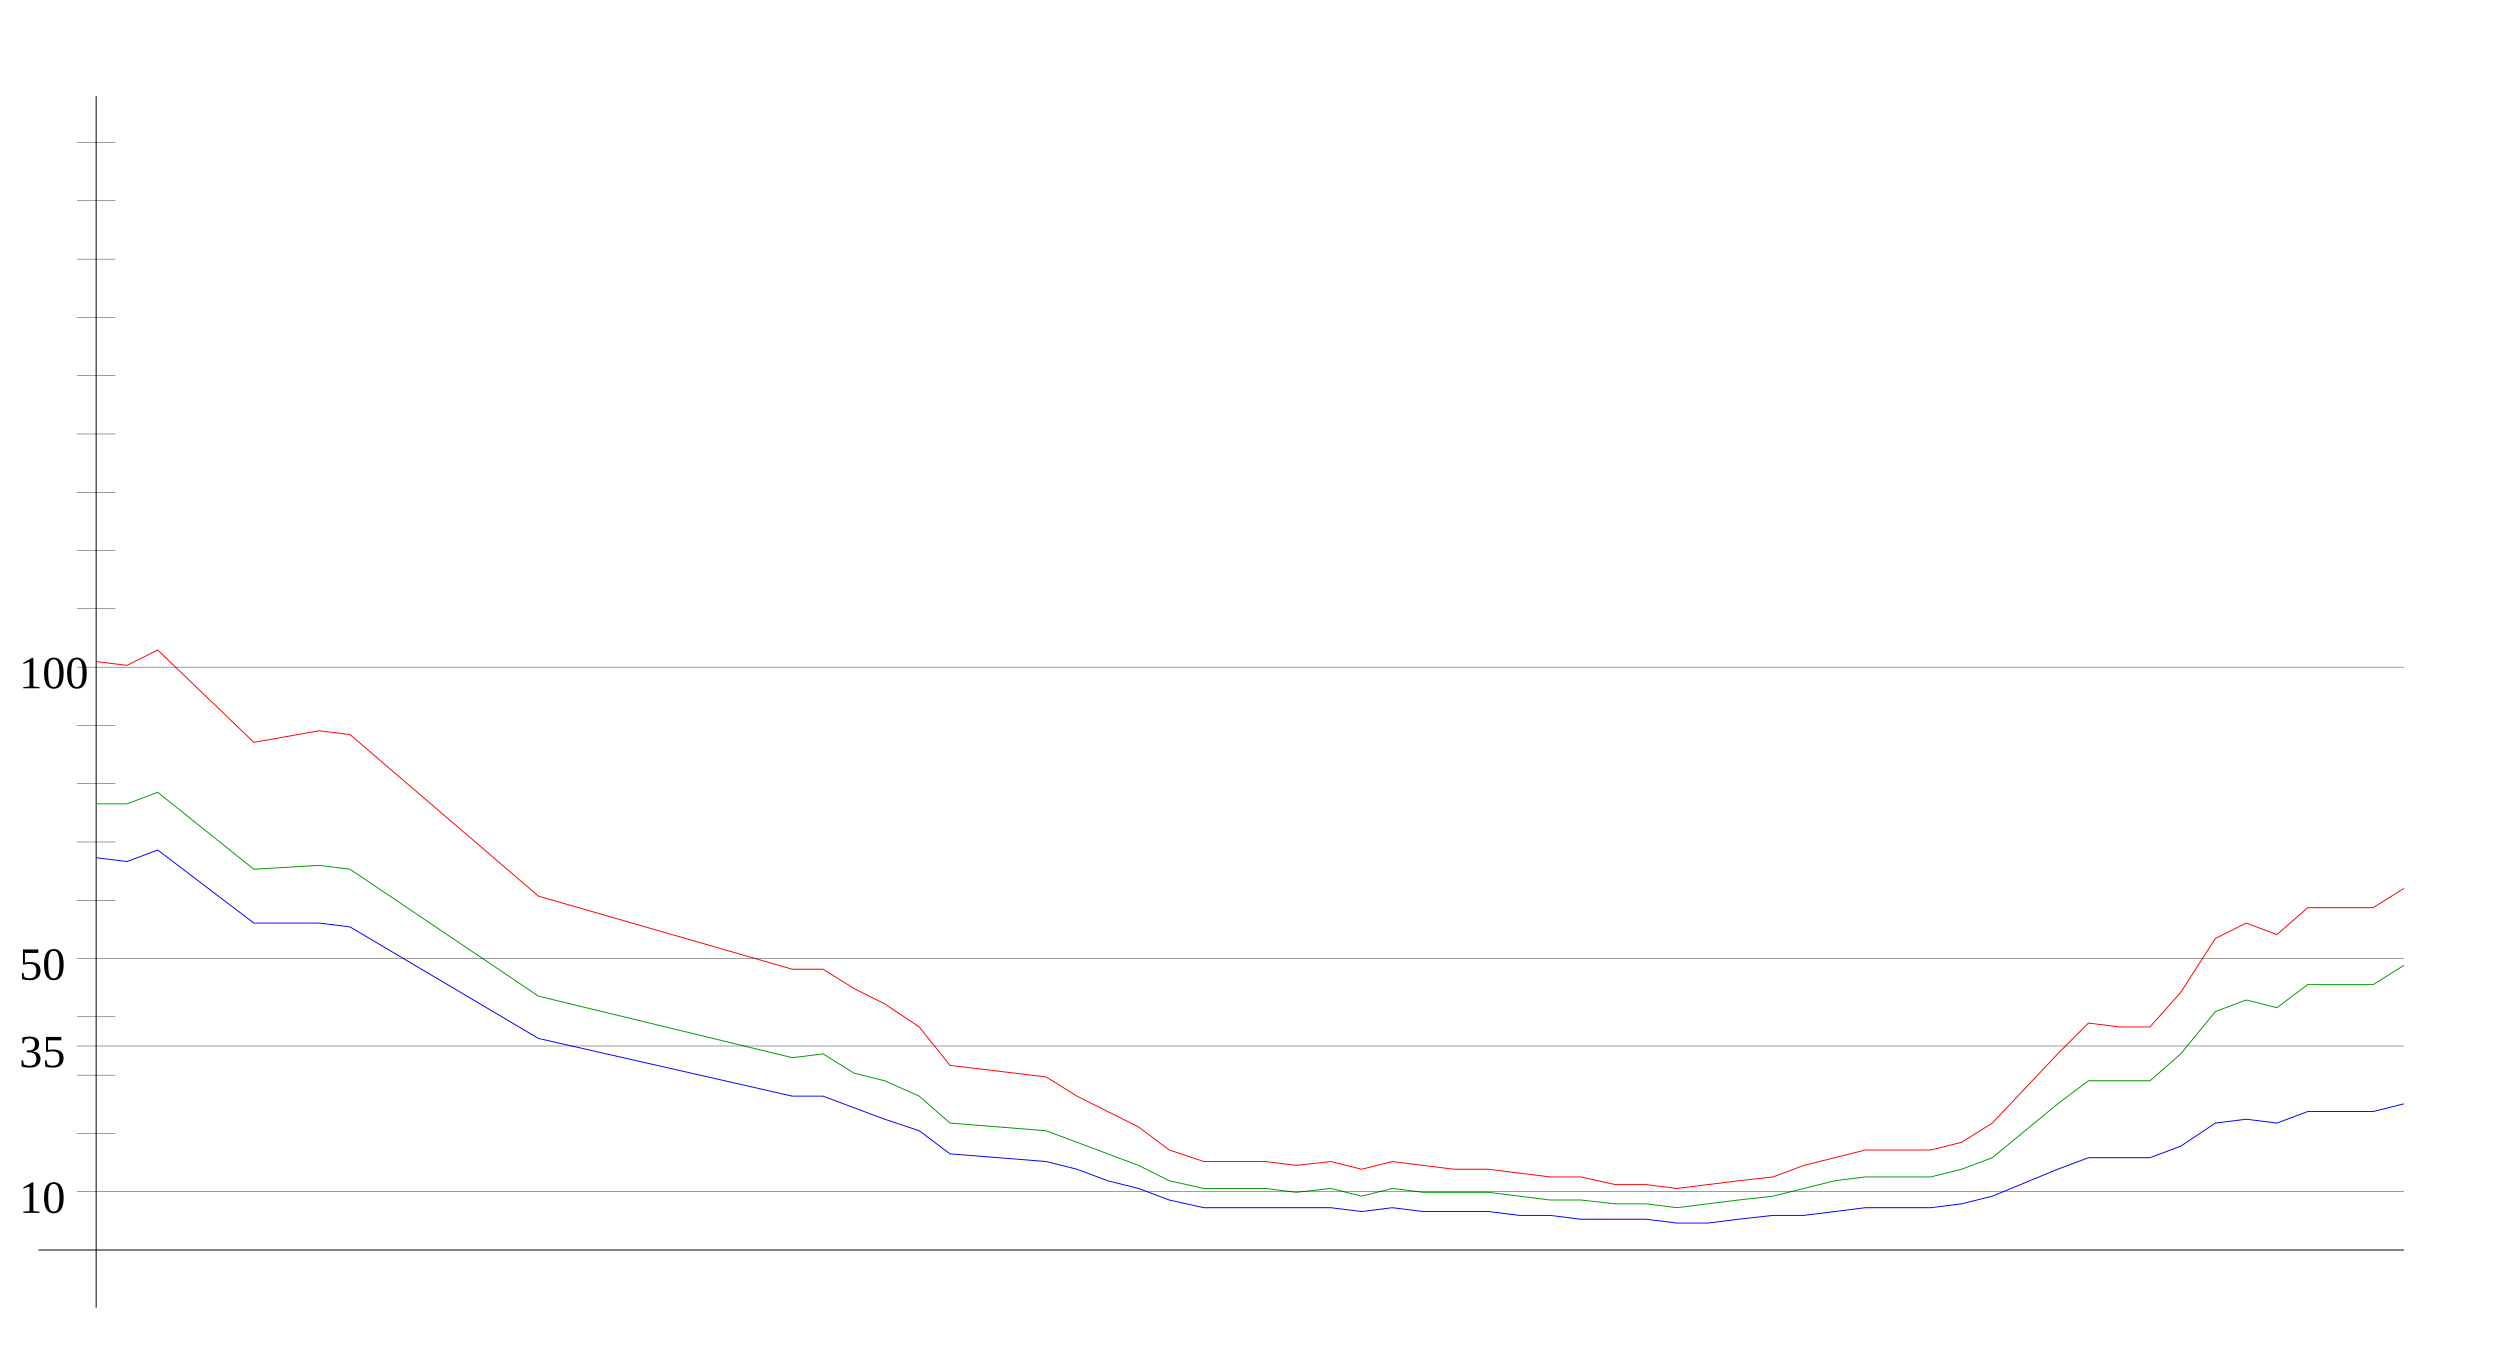
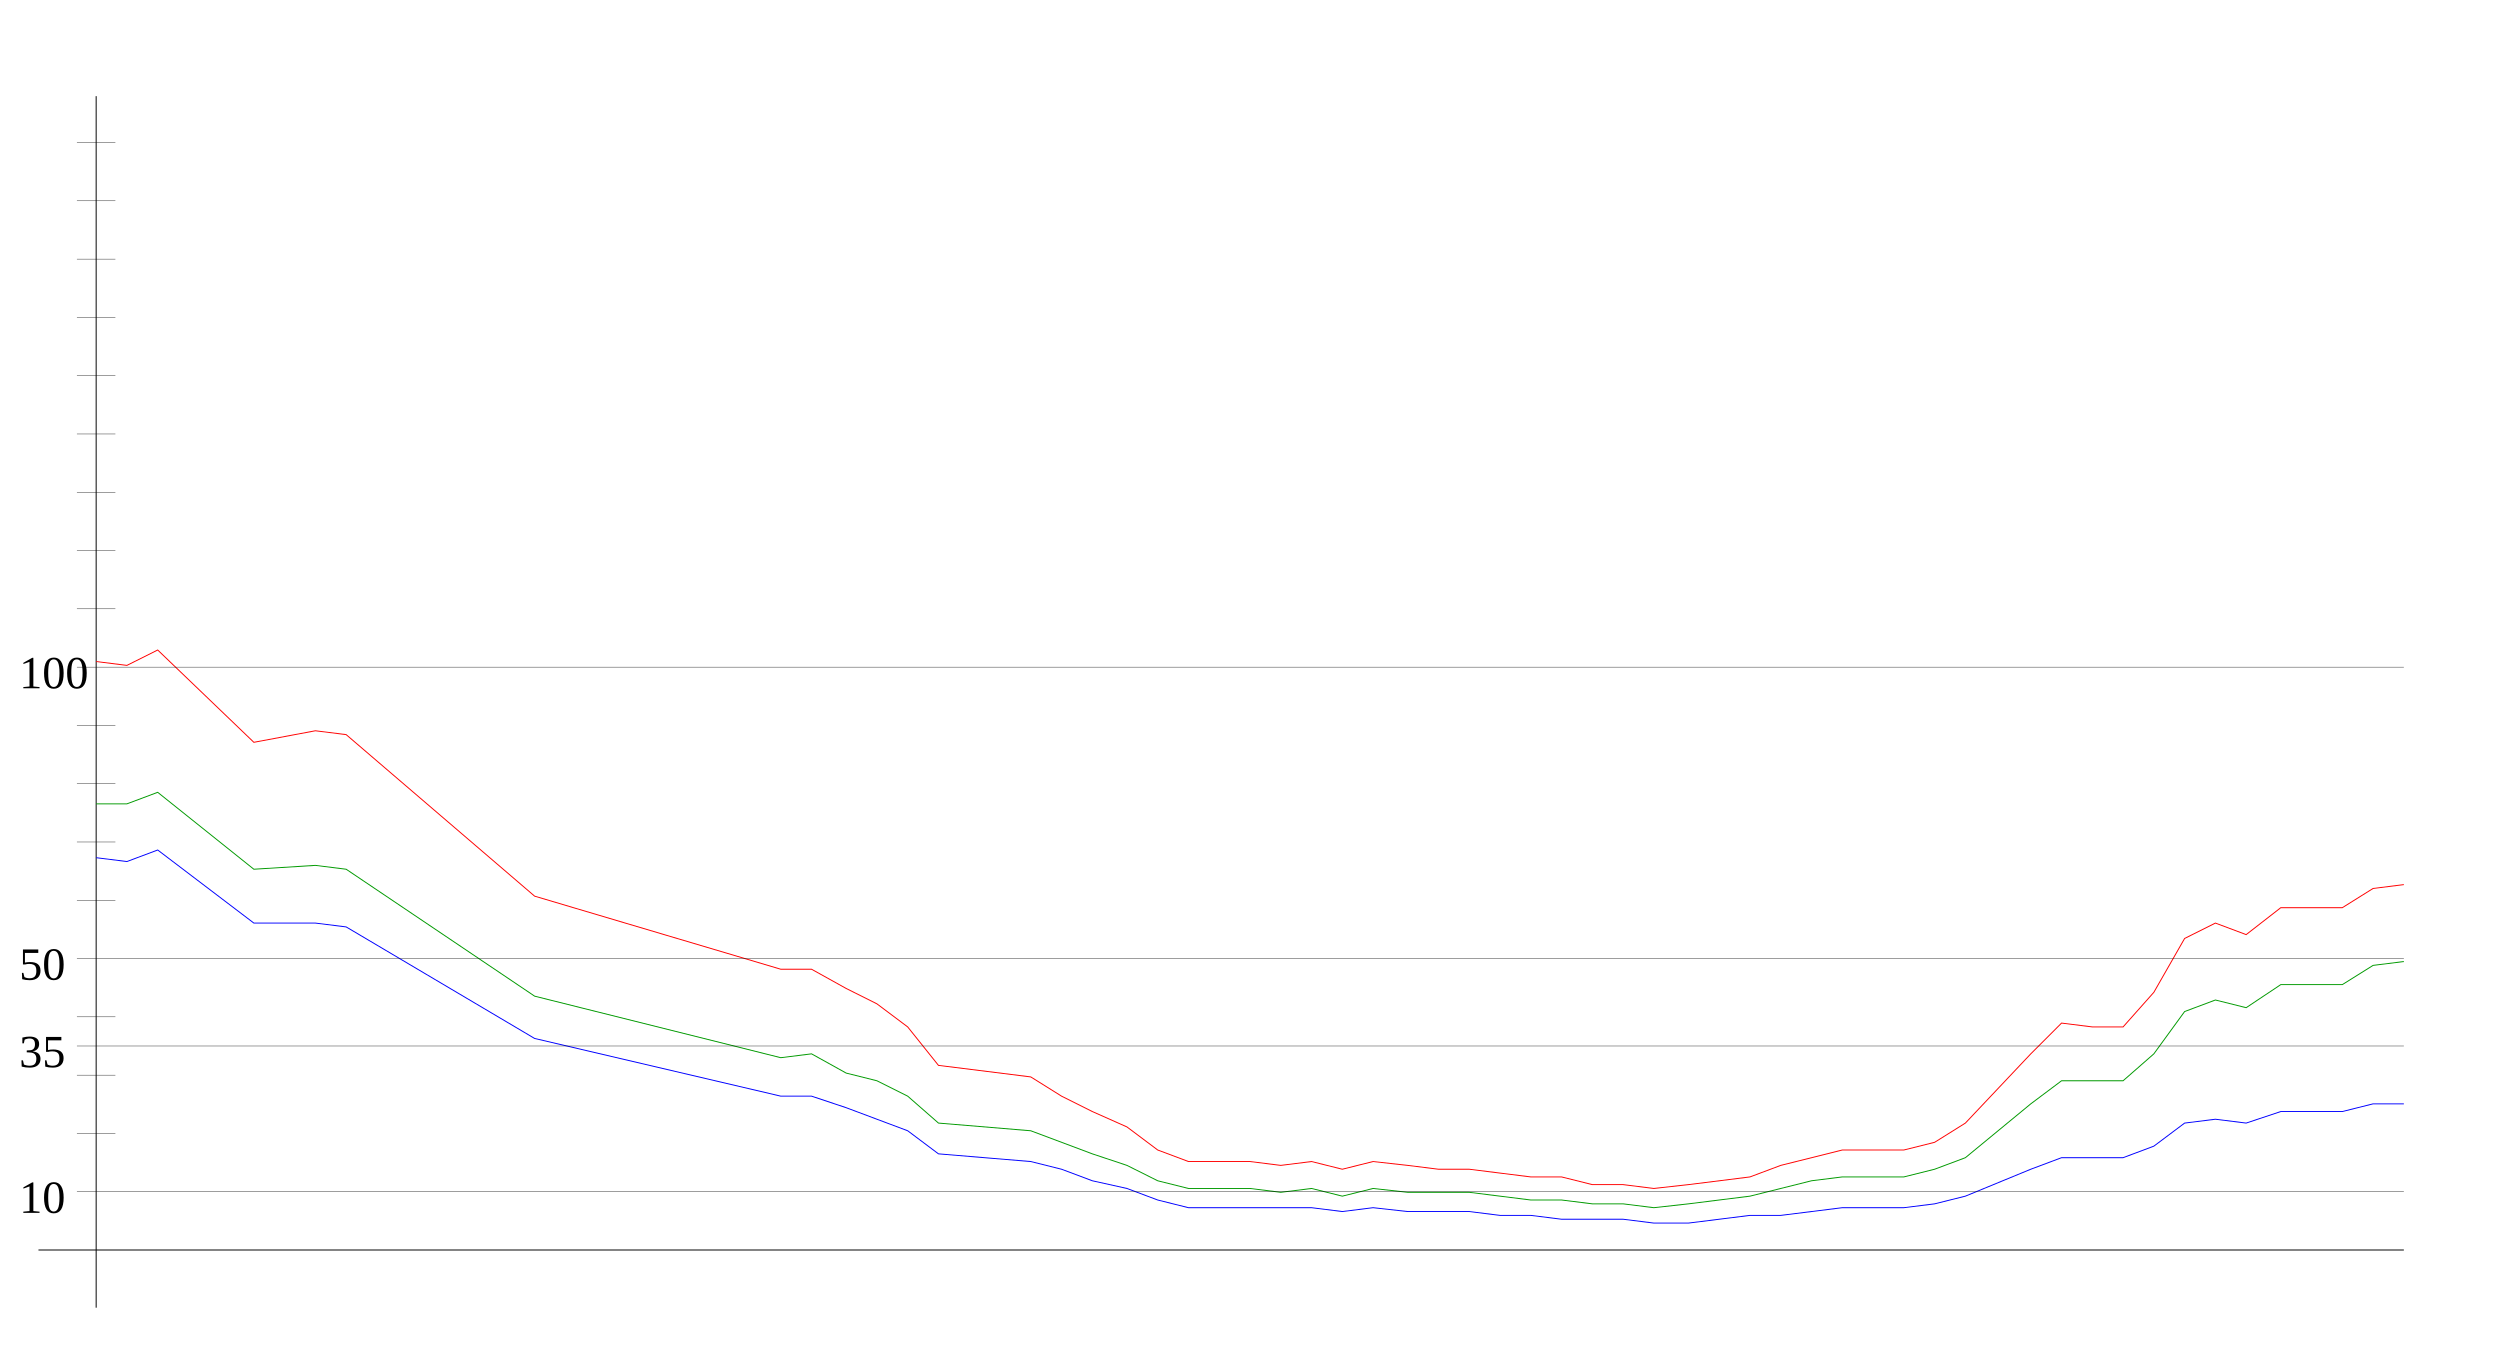
<svg xmlns="http://www.w3.org/2000/svg" width="650" height="350" version="1.1" id="sparkleline_DE-BE">
  <g id="layer1">
    <path style="fill:none;stroke:#000000;stroke-width:0.25px;" d="M 25,340 25,25" id="vertical_axis" />
    <path style="fill:none;stroke:#000000;stroke-width:0.25px;" d="M 10,325 625,325" id="horizontal_axis" />
-     <path style="fill:none;stroke:#0000ff;stroke-width:0.25px;" d="M 25,223  33,224 41,221 66,240 83,240 91,241 140,270 206,285 214,285  222,288 230,291 239,294 247,300 272,302 280,304 288,307 296,309  304,312 313,314 321,314 329,314 337,314 346,314 354,315 362,314  370,315 378,315 387,315 395,316 403,316 411,317 420,317 428,317  436,318 444,318 452,317 461,316 469,316 477,315 485,314 493,314  502,314 510,313 518,311 535,304 543,301 551,301 559,301 567,298  576,292 584,291 592,292 600,289 609,289 617,289 625,287" id="cases7_100k" />
-     <path style="fill:none;stroke:#009900;stroke-width:0.25px;" d="M 25,209  33,209 41,206 66,226 83,225 91,226 140,259 206,275 214,274  222,279 230,281 239,285 247,292 272,294 280,297 288,300 296,303  304,307 313,309 321,309 329,309 337,310 346,309 354,311 362,309  370,310 378,310 387,310 395,311 403,312 411,312 420,313 428,313  436,314 444,313 452,312 461,311 469,309 477,307 485,306 493,306  502,306 510,304 518,301 535,287 543,281 551,281 559,281 567,274  576,263 584,260 592,262 600,256 609,256 617,256 625,251" id="cases7_100k_nofullvac" />
-     <path style="fill:none;stroke:#ff0000;stroke-width:0.25px;" d="M 25,172  33,173 41,169 66,193 83,190 91,191 140,233 206,252 214,252  222,257 230,261 239,267 247,277 272,280 280,285 288,289 296,293  304,299 313,302 321,302 329,302 337,303 346,302 354,304 362,302  370,303 378,304 387,304 395,305 403,306 411,306 420,308 428,308  436,309 444,308 452,307 461,306 469,303 477,301 485,299 493,299  502,299 510,297 518,292 535,274 543,266 551,267 559,267 567,258  576,244 584,240 592,243 600,236 609,236 617,236 625,231" id="cases7_100k_novac" />
+     <path style="fill:none;stroke:#0000ff;stroke-width:0.25px;" d="M 25,223  33,224 41,221 66,240 82,240 90,241 139,270 203,285 211,285  220,288 228,291 236,294 244,300 268,302 276,304 284,307 293,309  301,312 309,314 317,314 325,314 333,314 341,314 349,315 357,314  366,315 374,315 382,315 390,316 398,316 406,317 414,317 422,317  430,318 439,318 447,317 455,316 463,316 471,315 479,314 487,314  495,314 503,313 511,311 528,304 536,301 544,301 552,301 560,298  568,292 576,291 584,292 593,289 601,289 609,289 617,287 625,287 " id="cases7_100k" />
+     <path style="fill:none;stroke:#009900;stroke-width:0.25px;" d="M 25,209  33,209 41,206 66,226 82,225 90,226 139,259 203,275 211,274  220,279 228,281 236,285 244,292 268,294 276,297 284,300 293,303  301,307 309,309 317,309 325,309 333,310 341,309 349,311 357,309  366,310 374,310 382,310 390,311 398,312 406,312 414,313 422,313  430,314 439,313 447,312 455,311 463,309 471,307 479,306 487,306  495,306 503,304 511,301 528,287 536,281 544,281 552,281 560,274  568,263 576,260 584,262 593,256 601,256 609,256 617,251 625,250 " id="cases7_100k_nofullvac" />
+     <path style="fill:none;stroke:#ff0000;stroke-width:0.25px;" d="M 25,172  33,173 41,169 66,193 82,190 90,191 139,233 203,252 211,252  220,257 228,261 236,267 244,277 268,280 276,285 284,289 293,293  301,299 309,302 317,302 325,302 333,303 341,302 349,304 357,302  366,303 374,304 382,304 390,305 398,306 406,306 414,308 422,308  430,309 439,308 447,307 455,306 463,303 471,301 479,299 487,299  495,299 503,297 511,292 528,274 536,266 544,267 552,267 560,258  568,244 576,240 584,243 593,236 601,236 609,236 617,231 625,230 " id="cases7_100k_novac" />
    <path style="fill:none;stroke:#000000;stroke-width:0.1px;" d="M 20,309.845 625,309.845" id="yaxis_10" />
    <text xml:space="preserve" style="font-size:12px" x="5" y="315.345" id="hline_caption10">
      <tspan id="hline_caption_10" x="5" y="315.345">10</tspan>
    </text>
    <path style="fill:none;stroke:#000000;stroke-width:0.1px;" d="M 20,294.69 30,294.69" id="yaxis_20" />
    <path style="fill:none;stroke:#000000;stroke-width:0.1px;" d="M 20,279.536 30,279.536" id="yaxis_30" />
    <path style="fill:none;stroke:#000000;stroke-width:0.1px;" d="M 20,271.958 625,271.958" id="yaxis_35" />
    <text xml:space="preserve" style="font-size:12px" x="5" y="277.458" id="hline_caption35">
      <tspan id="hline_caption_35" x="5" y="277.458">35</tspan>
    </text>
    <path style="fill:none;stroke:#000000;stroke-width:0.1px;" d="M 20,264.381 30,264.381" id="yaxis_40" />
    <path style="fill:none;stroke:#000000;stroke-width:0.1px;" d="M 20,249.226 625,249.226" id="yaxis_50" />
    <text xml:space="preserve" style="font-size:12px" x="5" y="254.726" id="hline_caption50">
      <tspan id="hline_caption_50" x="5" y="254.726">50</tspan>
    </text>
    <path style="fill:none;stroke:#000000;stroke-width:0.1px;" d="M 20,234.071 30,234.071" id="yaxis_60" />
    <path style="fill:none;stroke:#000000;stroke-width:0.1px;" d="M 20,218.916 30,218.916" id="yaxis_70" />
    <path style="fill:none;stroke:#000000;stroke-width:0.1px;" d="M 20,203.762 30,203.762" id="yaxis_80" />
    <path style="fill:none;stroke:#000000;stroke-width:0.1px;" d="M 20,188.607 30,188.607" id="yaxis_90" />
    <path style="fill:none;stroke:#000000;stroke-width:0.1px;" d="M 20,173.452 625,173.452" id="yaxis_100" />
    <text xml:space="preserve" style="font-size:12px" x="5" y="178.952" id="hline_caption100">
      <tspan id="hline_caption_100" x="5" y="178.952">100</tspan>
    </text>
    <path style="fill:none;stroke:#000000;stroke-width:0.1px;" d="M 20,158.297 30,158.297" id="yaxis_110" />
    <path style="fill:none;stroke:#000000;stroke-width:0.1px;" d="M 20,143.142 30,143.142" id="yaxis_120" />
    <path style="fill:none;stroke:#000000;stroke-width:0.1px;" d="M 20,127.988 30,127.988" id="yaxis_130" />
    <path style="fill:none;stroke:#000000;stroke-width:0.1px;" d="M 20,112.833 30,112.833" id="yaxis_140" />
    <path style="fill:none;stroke:#000000;stroke-width:0.1px;" d="M 20,97.678 30,97.678" id="yaxis_150" />
    <path style="fill:none;stroke:#000000;stroke-width:0.1px;" d="M 20,82.523 30,82.523" id="yaxis_160" />
    <path style="fill:none;stroke:#000000;stroke-width:0.1px;" d="M 20,67.368 30,67.368" id="yaxis_170" />
    <path style="fill:none;stroke:#000000;stroke-width:0.1px;" d="M 20,52.214 30,52.214" id="yaxis_180" />
    <path style="fill:none;stroke:#000000;stroke-width:0.1px;" d="M 20,37.059 30,37.059" id="yaxis_190" />
  </g>
</svg>
